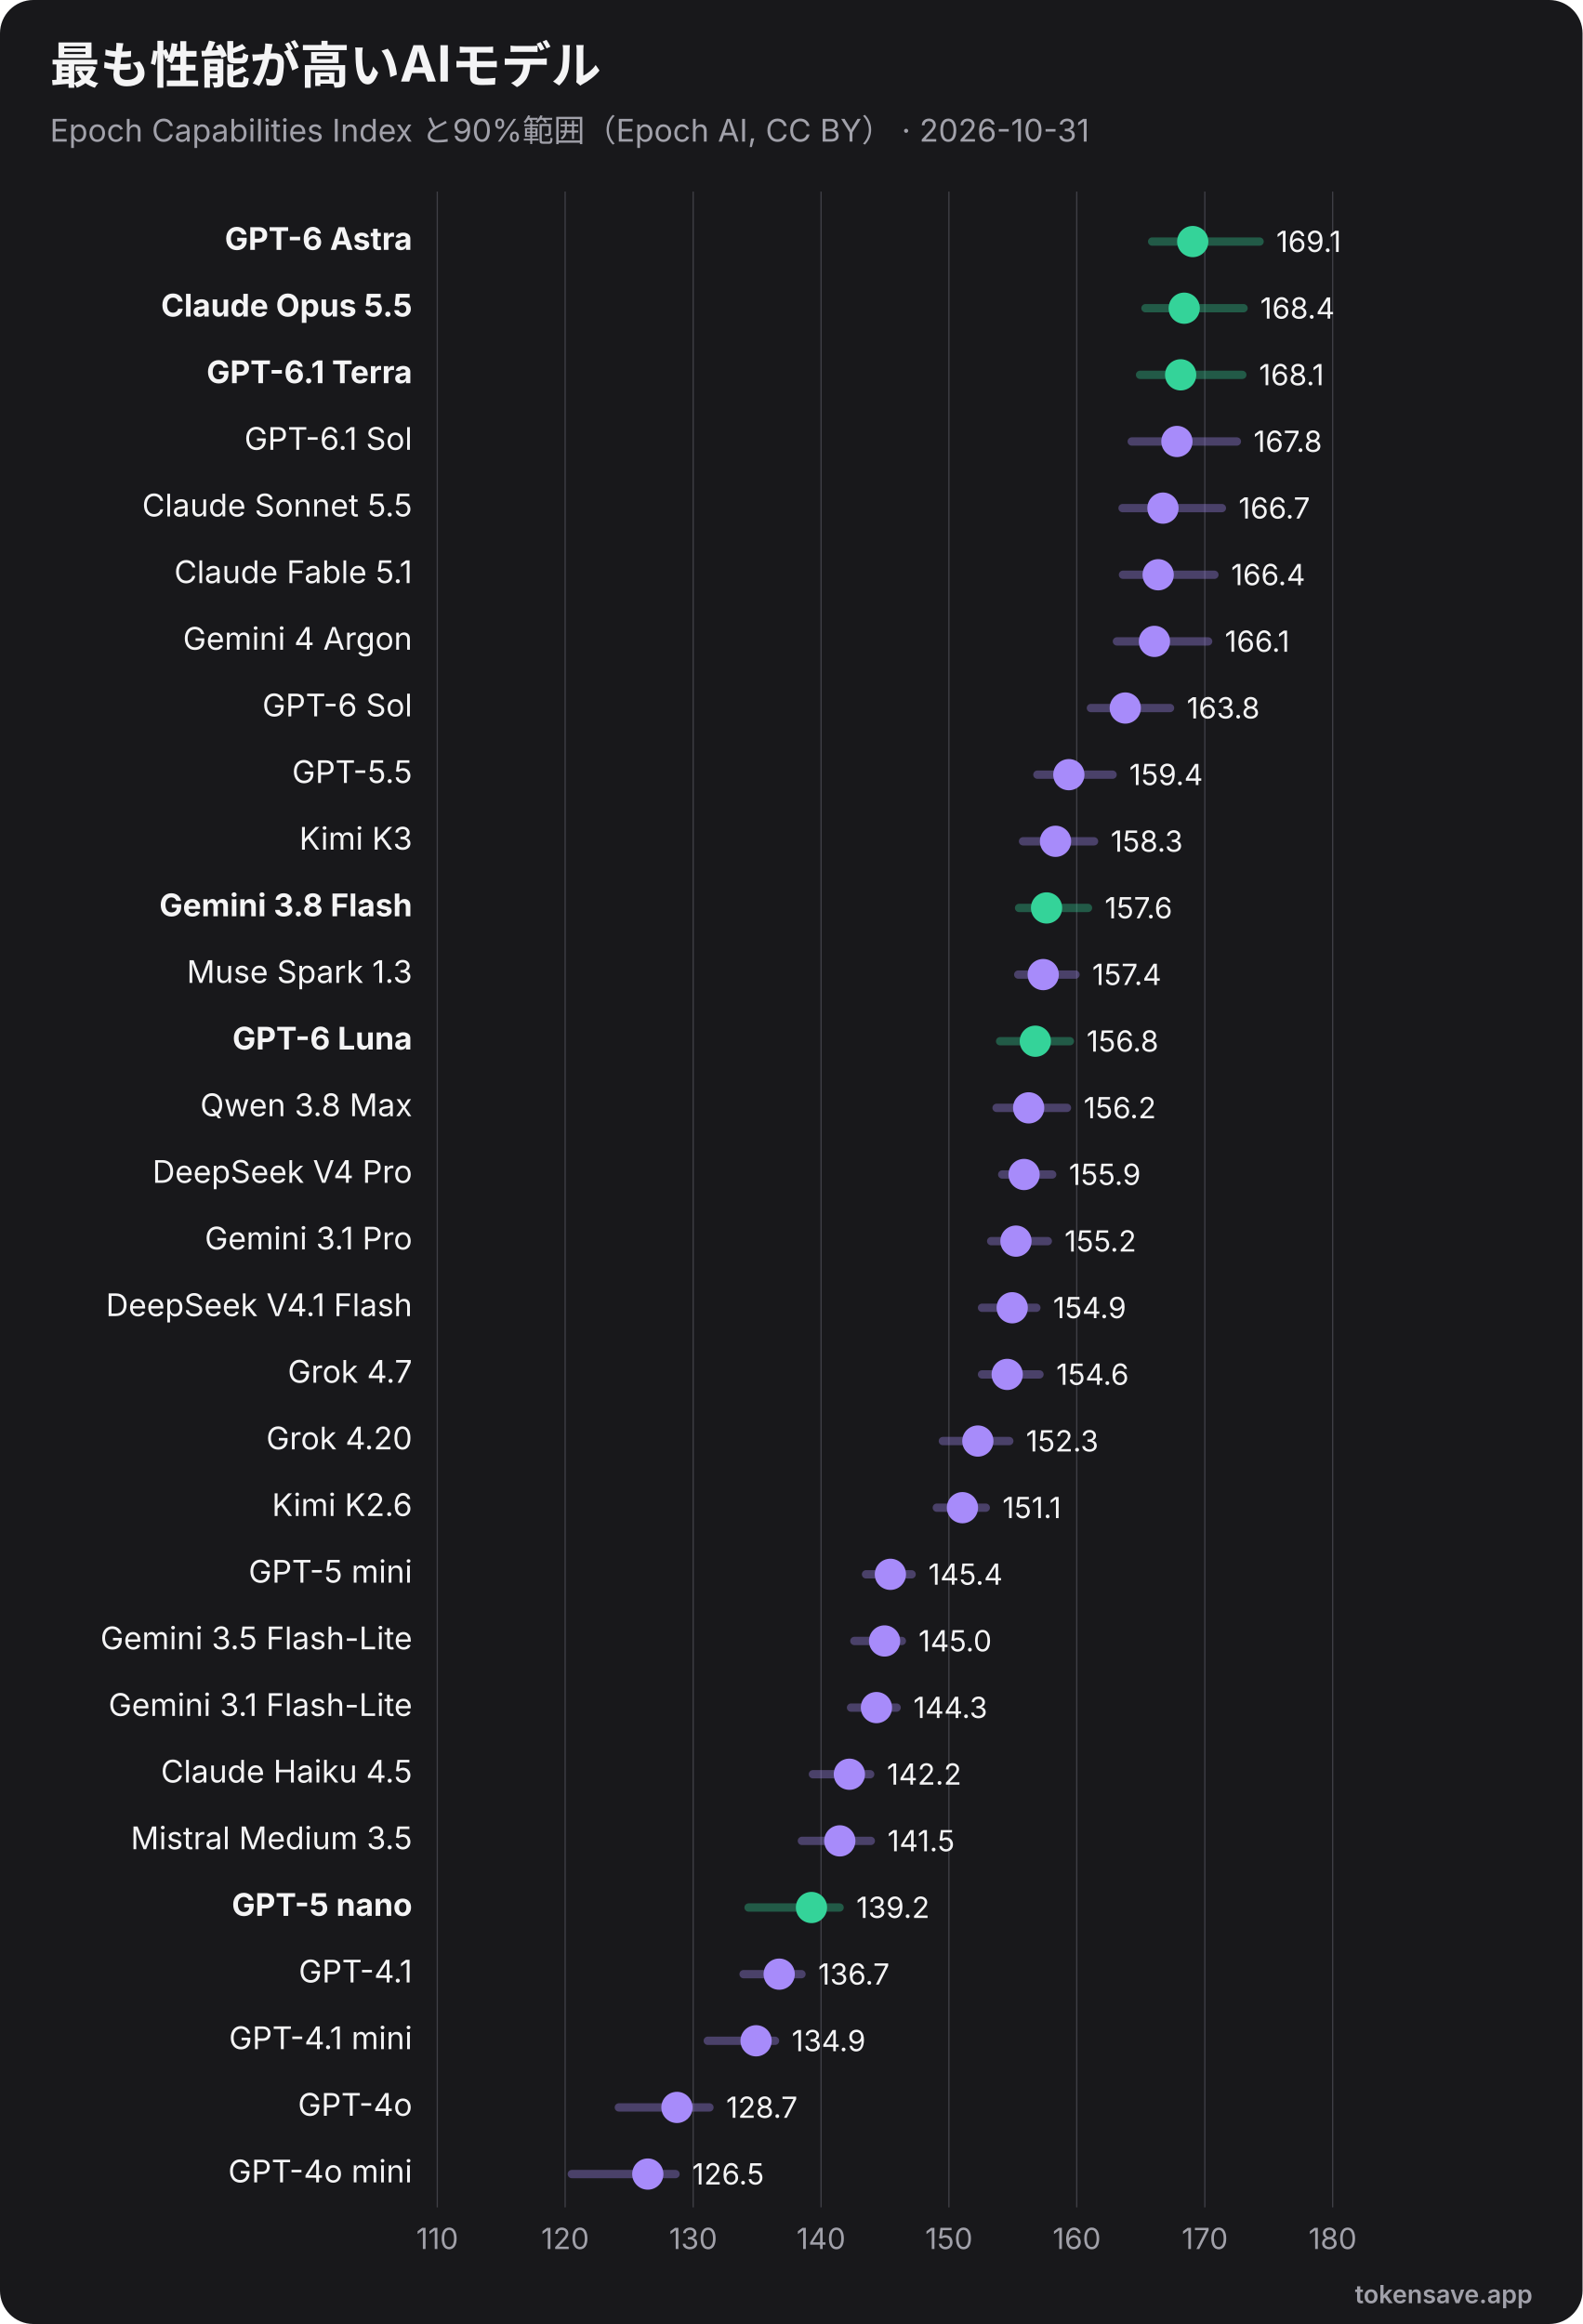
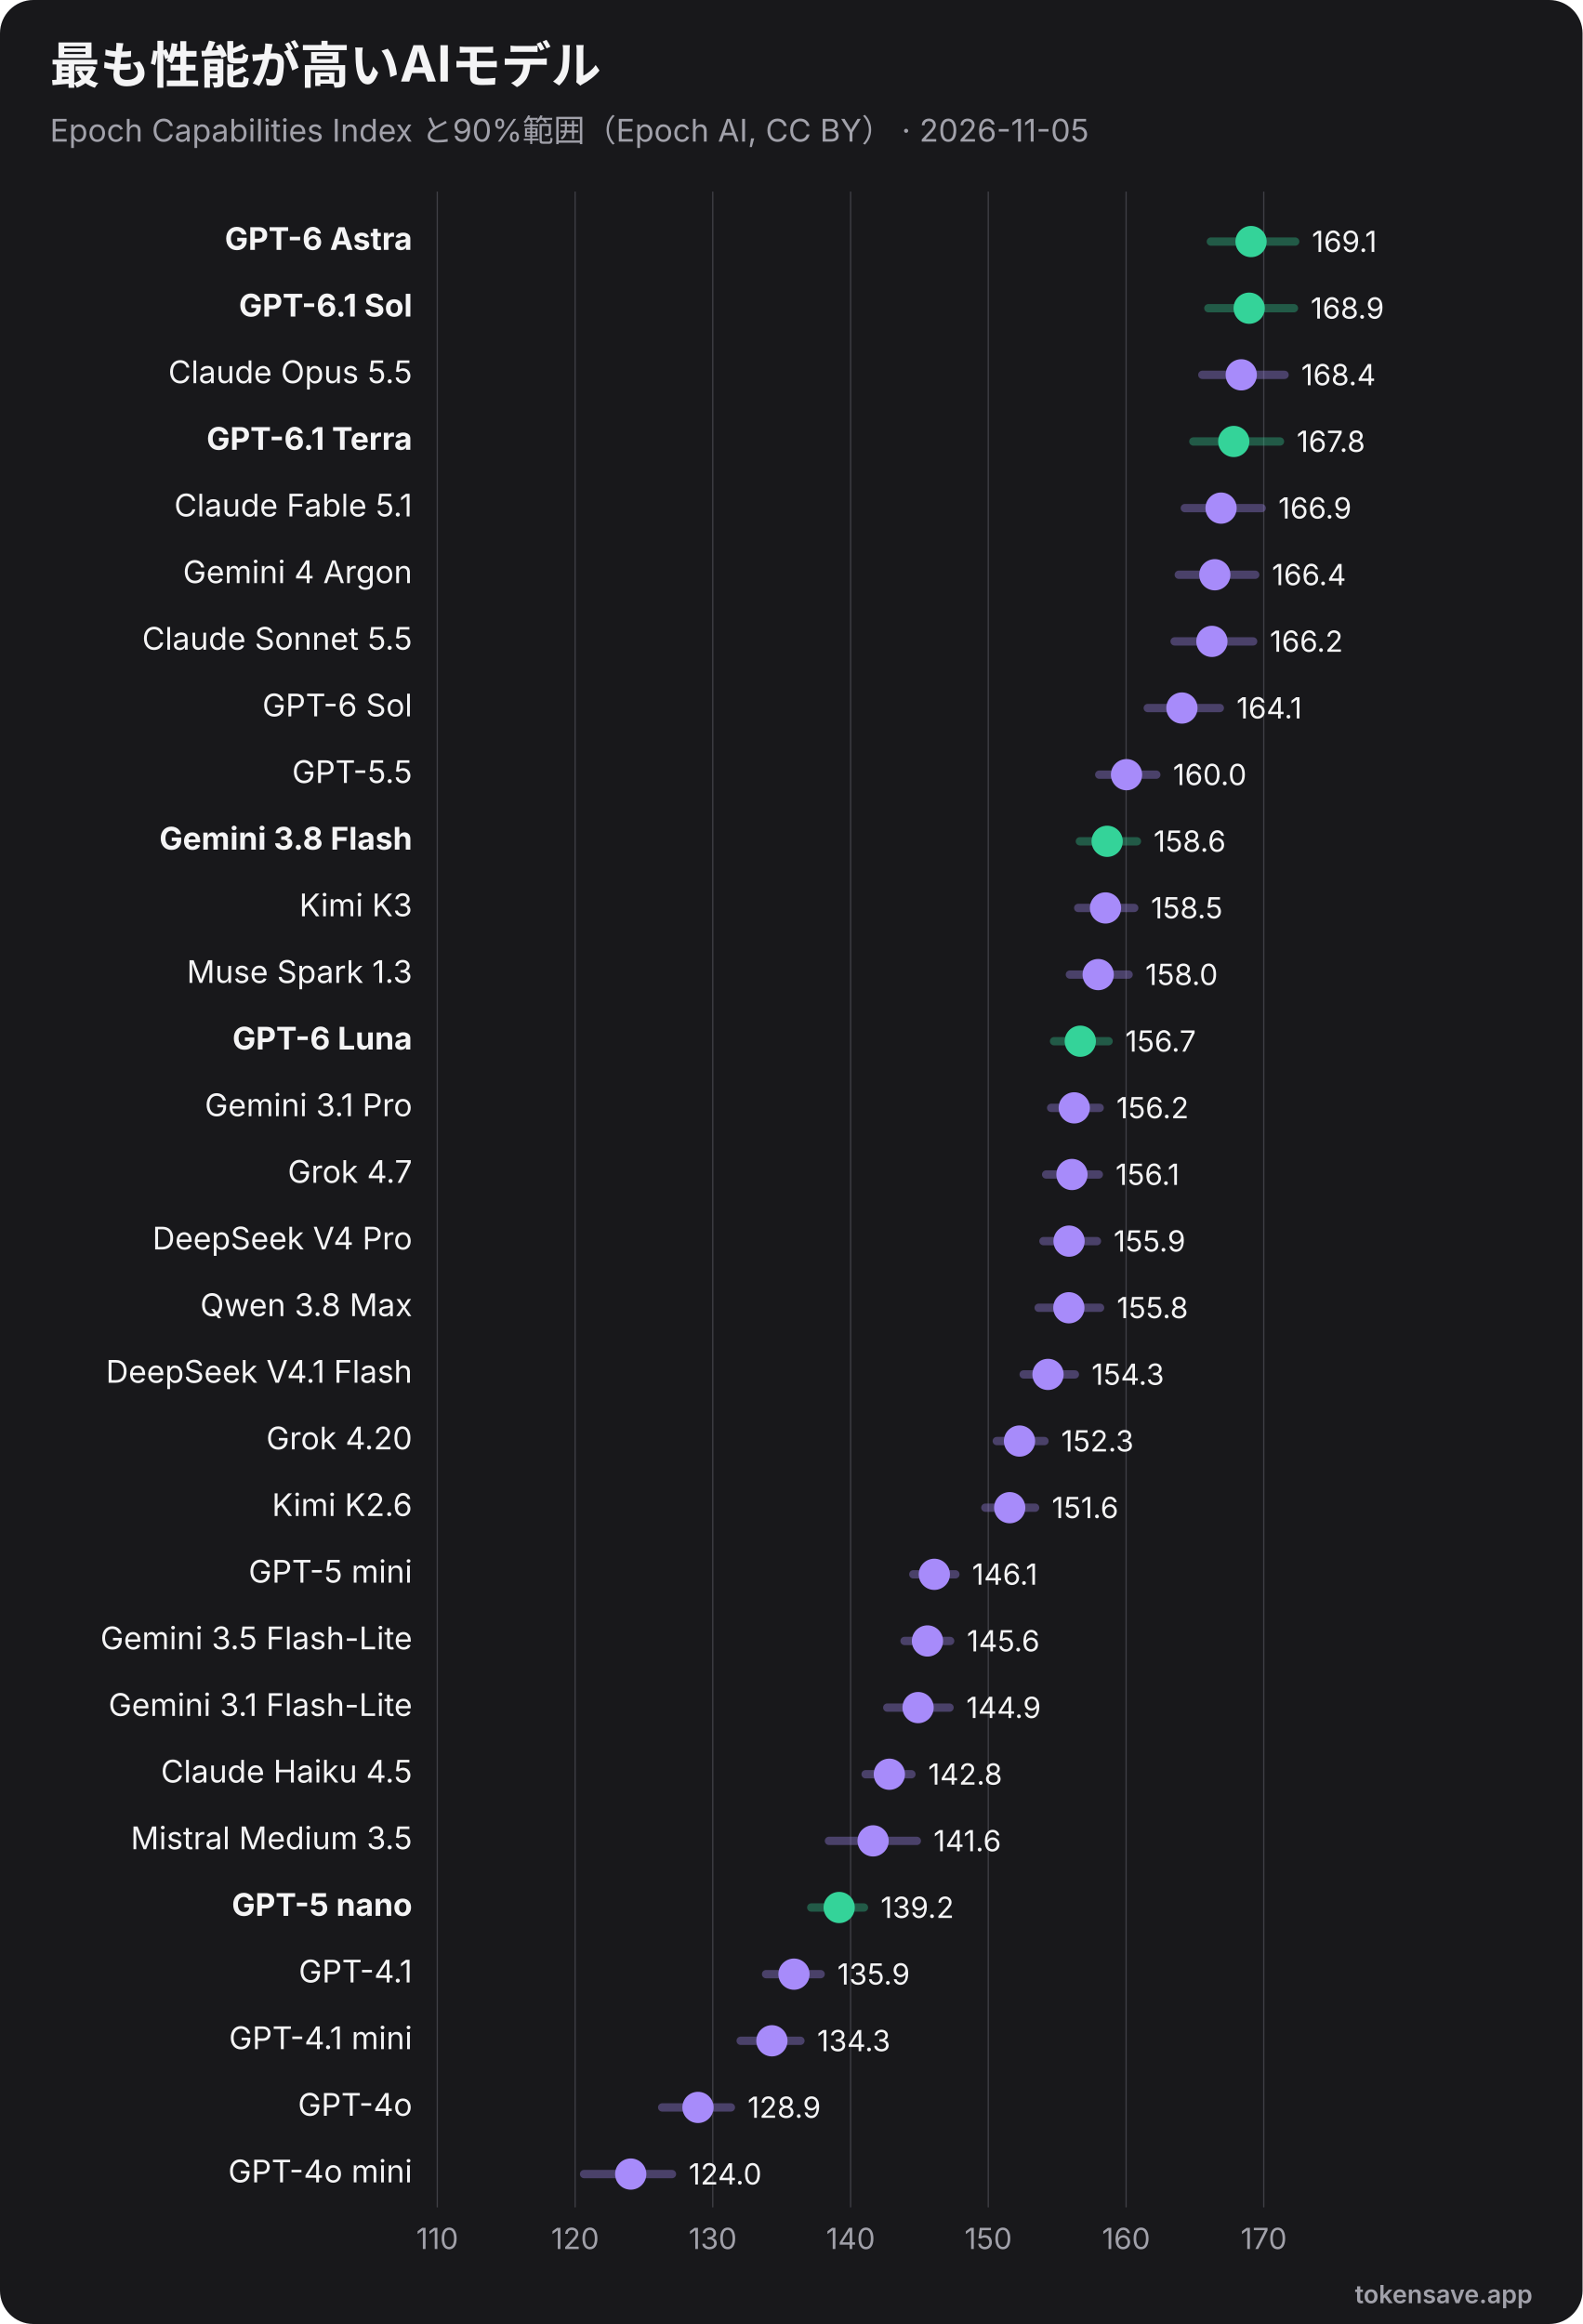
<svg xmlns="http://www.w3.org/2000/svg" viewBox="0 0 760 1116" width="760" height="1116" role="img" font-family="Inter, 'Segoe UI', Helvetica, Arial, sans-serif">
  <rect width="760" height="1116" rx="16" fill="#18181b" />
  <text x="24" y="40" font-size="24" font-weight="700" fill="#f4f4f5">最も性能が高いAIモデル</text>
-   <text x="24" y="68" font-size="15" fill="#a1a1aa">Epoch Capabilities Index と90%範囲（Epoch AI, CC BY） · 2026-10-31</text>
+   <text x="24" y="68" font-size="15" fill="#a1a1aa">Epoch Capabilities Index と90%範囲（Epoch AI, CC BY） · 2026-11-05</text>
  <line x1="210.0" y1="92" x2="210.0" y2="1060" stroke="#3f3f46" stroke-width="0.6" />
  <text x="210.0" y="1080" text-anchor="middle" font-size="14" fill="#a1a1aa">110</text>
-   <line x1="271.4" y1="92" x2="271.4" y2="1060" stroke="#3f3f46" stroke-width="0.6" />
-   <text x="271.4" y="1080" text-anchor="middle" font-size="14" fill="#a1a1aa">120</text>
-   <line x1="332.9" y1="92" x2="332.9" y2="1060" stroke="#3f3f46" stroke-width="0.6" />
-   <text x="332.9" y="1080" text-anchor="middle" font-size="14" fill="#a1a1aa">130</text>
-   <line x1="394.3" y1="92" x2="394.3" y2="1060" stroke="#3f3f46" stroke-width="0.6" />
-   <text x="394.3" y="1080" text-anchor="middle" font-size="14" fill="#a1a1aa">140</text>
-   <line x1="455.7" y1="92" x2="455.7" y2="1060" stroke="#3f3f46" stroke-width="0.6" />
-   <text x="455.7" y="1080" text-anchor="middle" font-size="14" fill="#a1a1aa">150</text>
-   <line x1="517.1" y1="92" x2="517.1" y2="1060" stroke="#3f3f46" stroke-width="0.6" />
-   <text x="517.1" y="1080" text-anchor="middle" font-size="14" fill="#a1a1aa">160</text>
-   <line x1="578.6" y1="92" x2="578.6" y2="1060" stroke="#3f3f46" stroke-width="0.6" />
-   <text x="578.6" y="1080" text-anchor="middle" font-size="14" fill="#a1a1aa">170</text>
-   <line x1="640.0" y1="92" x2="640.0" y2="1060" stroke="#3f3f46" stroke-width="0.6" />
-   <text x="640.0" y="1080" text-anchor="middle" font-size="14" fill="#a1a1aa">180</text>
+   <line x1="276.2" y1="92" x2="276.2" y2="1060" stroke="#3f3f46" stroke-width="0.6" />
+   <text x="276.2" y="1080" text-anchor="middle" font-size="14" fill="#a1a1aa">120</text>
+   <line x1="342.3" y1="92" x2="342.3" y2="1060" stroke="#3f3f46" stroke-width="0.6" />
+   <text x="342.3" y="1080" text-anchor="middle" font-size="14" fill="#a1a1aa">130</text>
+   <line x1="408.5" y1="92" x2="408.5" y2="1060" stroke="#3f3f46" stroke-width="0.6" />
+   <text x="408.5" y="1080" text-anchor="middle" font-size="14" fill="#a1a1aa">140</text>
+   <line x1="474.6" y1="92" x2="474.6" y2="1060" stroke="#3f3f46" stroke-width="0.6" />
+   <text x="474.6" y="1080" text-anchor="middle" font-size="14" fill="#a1a1aa">150</text>
+   <line x1="540.8" y1="92" x2="540.8" y2="1060" stroke="#3f3f46" stroke-width="0.6" />
+   <text x="540.8" y="1080" text-anchor="middle" font-size="14" fill="#a1a1aa">160</text>
+   <line x1="606.9" y1="92" x2="606.9" y2="1060" stroke="#3f3f46" stroke-width="0.6" />
+   <text x="606.9" y="1080" text-anchor="middle" font-size="14" fill="#a1a1aa">170</text>
  <text x="198" y="120.0" text-anchor="end" font-size="15" font-weight="700" fill="#f4f4f5">GPT-6 Astra</text>
-   <line x1="553.3" y1="116.0" x2="604.9" y2="116.0" stroke="#34d399" stroke-width="4" opacity="0.35" stroke-linecap="round" />
-   <circle cx="572.8" cy="116.0" r="7.5" fill="#34d399" />
-   <text x="612.9" y="121.0" font-size="14" fill="#f4f4f5">169.1</text>
-   <text x="198" y="152.0" text-anchor="end" font-size="15" font-weight="700" fill="#f4f4f5">Claude Opus 5.5</text>
-   <line x1="550.1" y1="148.0" x2="597.2" y2="148.0" stroke="#34d399" stroke-width="4" opacity="0.35" stroke-linecap="round" />
-   <circle cx="568.7" cy="148.0" r="7.5" fill="#34d399" />
-   <text x="605.2" y="153.0" font-size="14" fill="#f4f4f5">168.4</text>
-   <text x="198" y="184.0" text-anchor="end" font-size="15" font-weight="700" fill="#f4f4f5">GPT-6.1 Terra</text>
-   <line x1="547.5" y1="180.0" x2="596.6" y2="180.0" stroke="#34d399" stroke-width="4" opacity="0.35" stroke-linecap="round" />
-   <circle cx="567.0" cy="180.0" r="7.5" fill="#34d399" />
-   <text x="604.6" y="185.0" font-size="14" fill="#f4f4f5">168.1</text>
-   <text x="198" y="216.0" text-anchor="end" font-size="15" font-weight="400" fill="#f4f4f5">GPT-6.1 Sol</text>
-   <line x1="543.5" y1="212.0" x2="594.0" y2="212.0" stroke="#a78bfa" stroke-width="4" opacity="0.35" stroke-linecap="round" />
-   <circle cx="565.2" cy="212.0" r="7.5" fill="#a78bfa" />
-   <text x="602.0" y="217.0" font-size="14" fill="#f4f4f5">167.8</text>
-   <text x="198" y="248.0" text-anchor="end" font-size="15" font-weight="400" fill="#f4f4f5">Claude Sonnet 5.5</text>
-   <line x1="539.1" y1="244.0" x2="586.8" y2="244.0" stroke="#a78bfa" stroke-width="4" opacity="0.35" stroke-linecap="round" />
-   <circle cx="558.5" cy="244.0" r="7.5" fill="#a78bfa" />
-   <text x="594.8" y="249.0" font-size="14" fill="#f4f4f5">166.7</text>
-   <text x="198" y="280.0" text-anchor="end" font-size="15" font-weight="400" fill="#f4f4f5">Claude Fable 5.1</text>
-   <line x1="539.3" y1="276.0" x2="583.2" y2="276.0" stroke="#a78bfa" stroke-width="4" opacity="0.35" stroke-linecap="round" />
-   <circle cx="556.2" cy="276.0" r="7.5" fill="#a78bfa" />
-   <text x="591.2" y="281.0" font-size="14" fill="#f4f4f5">166.4</text>
-   <text x="198" y="312.0" text-anchor="end" font-size="15" font-weight="400" fill="#f4f4f5">Gemini 4 Argon</text>
-   <line x1="536.4" y1="308.0" x2="580.2" y2="308.0" stroke="#a78bfa" stroke-width="4" opacity="0.35" stroke-linecap="round" />
-   <circle cx="554.4" cy="308.0" r="7.5" fill="#a78bfa" />
-   <text x="588.2" y="313.0" font-size="14" fill="#f4f4f5">166.1</text>
+   <line x1="581.5" y1="116.0" x2="622.0" y2="116.0" stroke="#34d399" stroke-width="4" opacity="0.35" stroke-linecap="round" />
+   <circle cx="600.8" cy="116.0" r="7.5" fill="#34d399" />
+   <text x="630.0" y="121.0" font-size="14" fill="#f4f4f5">169.1</text>
+   <text x="198" y="152.0" text-anchor="end" font-size="15" font-weight="700" fill="#f4f4f5">GPT-6.1 Sol</text>
+   <line x1="580.3" y1="148.0" x2="621.4" y2="148.0" stroke="#34d399" stroke-width="4" opacity="0.35" stroke-linecap="round" />
+   <circle cx="599.9" cy="148.0" r="7.5" fill="#34d399" />
+   <text x="629.4" y="153.0" font-size="14" fill="#f4f4f5">168.9</text>
+   <text x="198" y="184.0" text-anchor="end" font-size="15" font-weight="400" fill="#f4f4f5">Claude Opus 5.5</text>
+   <line x1="577.4" y1="180.0" x2="616.9" y2="180.0" stroke="#a78bfa" stroke-width="4" opacity="0.35" stroke-linecap="round" />
+   <circle cx="596.1" cy="180.0" r="7.5" fill="#a78bfa" />
+   <text x="624.9" y="185.0" font-size="14" fill="#f4f4f5">168.4</text>
+   <text x="198" y="216.0" text-anchor="end" font-size="15" font-weight="700" fill="#f4f4f5">GPT-6.1 Terra</text>
+   <line x1="573.1" y1="212.0" x2="614.7" y2="212.0" stroke="#34d399" stroke-width="4" opacity="0.35" stroke-linecap="round" />
+   <circle cx="592.5" cy="212.0" r="7.5" fill="#34d399" />
+   <text x="622.7" y="217.0" font-size="14" fill="#f4f4f5">167.8</text>
+   <text x="198" y="248.0" text-anchor="end" font-size="15" font-weight="400" fill="#f4f4f5">Claude Fable 5.1</text>
+   <line x1="569.0" y1="244.0" x2="605.9" y2="244.0" stroke="#a78bfa" stroke-width="4" opacity="0.35" stroke-linecap="round" />
+   <circle cx="586.4" cy="244.0" r="7.5" fill="#a78bfa" />
+   <text x="613.9" y="249.0" font-size="14" fill="#f4f4f5">166.9</text>
+   <text x="198" y="280.0" text-anchor="end" font-size="15" font-weight="400" fill="#f4f4f5">Gemini 4 Argon</text>
+   <line x1="566.1" y1="276.0" x2="602.8" y2="276.0" stroke="#a78bfa" stroke-width="4" opacity="0.35" stroke-linecap="round" />
+   <circle cx="583.4" cy="276.0" r="7.5" fill="#a78bfa" />
+   <text x="610.8" y="281.0" font-size="14" fill="#f4f4f5">166.4</text>
+   <text x="198" y="312.0" text-anchor="end" font-size="15" font-weight="400" fill="#f4f4f5">Claude Sonnet 5.5</text>
+   <line x1="564.1" y1="308.0" x2="601.8" y2="308.0" stroke="#a78bfa" stroke-width="4" opacity="0.35" stroke-linecap="round" />
+   <circle cx="582.0" cy="308.0" r="7.5" fill="#a78bfa" />
+   <text x="609.8" y="313.0" font-size="14" fill="#f4f4f5">166.2</text>
  <text x="198" y="344.0" text-anchor="end" font-size="15" font-weight="400" fill="#f4f4f5">GPT-6 Sol</text>
-   <line x1="523.9" y1="340.0" x2="561.9" y2="340.0" stroke="#a78bfa" stroke-width="4" opacity="0.35" stroke-linecap="round" />
-   <circle cx="540.4" cy="340.0" r="7.5" fill="#a78bfa" />
-   <text x="569.9" y="345.0" font-size="14" fill="#f4f4f5">163.8</text>
+   <line x1="551.2" y1="340.0" x2="585.8" y2="340.0" stroke="#a78bfa" stroke-width="4" opacity="0.35" stroke-linecap="round" />
+   <circle cx="567.6" cy="340.0" r="7.5" fill="#a78bfa" />
+   <text x="593.8" y="345.0" font-size="14" fill="#f4f4f5">164.1</text>
  <text x="198" y="376.0" text-anchor="end" font-size="15" font-weight="400" fill="#f4f4f5">GPT-5.5</text>
-   <line x1="498.2" y1="372.0" x2="534.3" y2="372.0" stroke="#a78bfa" stroke-width="4" opacity="0.35" stroke-linecap="round" />
-   <circle cx="513.3" cy="372.0" r="7.5" fill="#a78bfa" />
-   <text x="542.3" y="377.0" font-size="14" fill="#f4f4f5">159.4</text>
-   <text x="198" y="408.0" text-anchor="end" font-size="15" font-weight="400" fill="#f4f4f5">Kimi K3</text>
-   <line x1="491.3" y1="404.0" x2="525.4" y2="404.0" stroke="#a78bfa" stroke-width="4" opacity="0.35" stroke-linecap="round" />
-   <circle cx="506.9" cy="404.0" r="7.5" fill="#a78bfa" />
-   <text x="533.4" y="409.0" font-size="14" fill="#f4f4f5">158.3</text>
-   <text x="198" y="440.0" text-anchor="end" font-size="15" font-weight="700" fill="#f4f4f5">Gemini 3.8 Flash</text>
-   <line x1="489.4" y1="436.0" x2="522.5" y2="436.0" stroke="#34d399" stroke-width="4" opacity="0.35" stroke-linecap="round" />
-   <circle cx="502.6" cy="436.0" r="7.5" fill="#34d399" />
-   <text x="530.5" y="441.0" font-size="14" fill="#f4f4f5">157.6</text>
+   <line x1="527.9" y1="372.0" x2="555.3" y2="372.0" stroke="#a78bfa" stroke-width="4" opacity="0.35" stroke-linecap="round" />
+   <circle cx="541.0" cy="372.0" r="7.5" fill="#a78bfa" />
+   <text x="563.3" y="377.0" font-size="14" fill="#f4f4f5">160.0</text>
+   <text x="198" y="408.0" text-anchor="end" font-size="15" font-weight="700" fill="#f4f4f5">Gemini 3.8 Flash</text>
+   <line x1="518.6" y1="404.0" x2="546.0" y2="404.0" stroke="#34d399" stroke-width="4" opacity="0.35" stroke-linecap="round" />
+   <circle cx="531.7" cy="404.0" r="7.5" fill="#34d399" />
+   <text x="554.0" y="409.0" font-size="14" fill="#f4f4f5">158.6</text>
+   <text x="198" y="440.0" text-anchor="end" font-size="15" font-weight="400" fill="#f4f4f5">Kimi K3</text>
+   <line x1="517.8" y1="436.0" x2="544.7" y2="436.0" stroke="#a78bfa" stroke-width="4" opacity="0.35" stroke-linecap="round" />
+   <circle cx="530.9" cy="436.0" r="7.5" fill="#a78bfa" />
+   <text x="552.7" y="441.0" font-size="14" fill="#f4f4f5">158.5</text>
  <text x="198" y="472.0" text-anchor="end" font-size="15" font-weight="400" fill="#f4f4f5">Muse Spark 1.3</text>
-   <line x1="489.0" y1="468.0" x2="516.5" y2="468.0" stroke="#a78bfa" stroke-width="4" opacity="0.35" stroke-linecap="round" />
-   <circle cx="501.0" cy="468.0" r="7.5" fill="#a78bfa" />
-   <text x="524.5" y="473.0" font-size="14" fill="#f4f4f5">157.4</text>
+   <line x1="513.8" y1="468.0" x2="542.0" y2="468.0" stroke="#a78bfa" stroke-width="4" opacity="0.35" stroke-linecap="round" />
+   <circle cx="527.4" cy="468.0" r="7.5" fill="#a78bfa" />
+   <text x="550.0" y="473.0" font-size="14" fill="#f4f4f5">158.0</text>
  <text x="198" y="504.0" text-anchor="end" font-size="15" font-weight="700" fill="#f4f4f5">GPT-6 Luna</text>
-   <line x1="480.3" y1="500.0" x2="513.8" y2="500.0" stroke="#34d399" stroke-width="4" opacity="0.35" stroke-linecap="round" />
-   <circle cx="497.2" cy="500.0" r="7.5" fill="#34d399" />
-   <text x="521.8" y="505.0" font-size="14" fill="#f4f4f5">156.8</text>
-   <text x="198" y="536.0" text-anchor="end" font-size="15" font-weight="400" fill="#f4f4f5">Qwen 3.8 Max</text>
-   <line x1="478.6" y1="532.0" x2="512.4" y2="532.0" stroke="#a78bfa" stroke-width="4" opacity="0.35" stroke-linecap="round" />
-   <circle cx="494.0" cy="532.0" r="7.5" fill="#a78bfa" />
-   <text x="520.4" y="537.0" font-size="14" fill="#f4f4f5">156.2</text>
-   <text x="198" y="568.0" text-anchor="end" font-size="15" font-weight="400" fill="#f4f4f5">DeepSeek V4 Pro</text>
-   <line x1="481.3" y1="564.0" x2="505.3" y2="564.0" stroke="#a78bfa" stroke-width="4" opacity="0.35" stroke-linecap="round" />
-   <circle cx="491.8" cy="564.0" r="7.5" fill="#a78bfa" />
-   <text x="513.3" y="569.0" font-size="14" fill="#f4f4f5">155.9</text>
-   <text x="198" y="600.0" text-anchor="end" font-size="15" font-weight="400" fill="#f4f4f5">Gemini 3.1 Pro</text>
-   <line x1="476.0" y1="596.0" x2="503.2" y2="596.0" stroke="#a78bfa" stroke-width="4" opacity="0.35" stroke-linecap="round" />
-   <circle cx="487.9" cy="596.0" r="7.5" fill="#a78bfa" />
-   <text x="511.2" y="601.0" font-size="14" fill="#f4f4f5">155.2</text>
-   <text x="198" y="632.0" text-anchor="end" font-size="15" font-weight="400" fill="#f4f4f5">DeepSeek V4.1 Flash</text>
-   <line x1="471.6" y1="628.0" x2="497.7" y2="628.0" stroke="#a78bfa" stroke-width="4" opacity="0.35" stroke-linecap="round" />
-   <circle cx="486.1" cy="628.0" r="7.5" fill="#a78bfa" />
-   <text x="505.7" y="633.0" font-size="14" fill="#f4f4f5">154.9</text>
-   <text x="198" y="664.0" text-anchor="end" font-size="15" font-weight="400" fill="#f4f4f5">Grok 4.7</text>
-   <line x1="471.6" y1="660.0" x2="499.2" y2="660.0" stroke="#a78bfa" stroke-width="4" opacity="0.35" stroke-linecap="round" />
-   <circle cx="483.7" cy="660.0" r="7.5" fill="#a78bfa" />
-   <text x="507.2" y="665.0" font-size="14" fill="#f4f4f5">154.6</text>
+   <line x1="506.2" y1="500.0" x2="532.4" y2="500.0" stroke="#34d399" stroke-width="4" opacity="0.35" stroke-linecap="round" />
+   <circle cx="518.8" cy="500.0" r="7.5" fill="#34d399" />
+   <text x="540.4" y="505.0" font-size="14" fill="#f4f4f5">156.7</text>
+   <text x="198" y="536.0" text-anchor="end" font-size="15" font-weight="400" fill="#f4f4f5">Gemini 3.1 Pro</text>
+   <line x1="504.8" y1="532.0" x2="528.1" y2="532.0" stroke="#a78bfa" stroke-width="4" opacity="0.35" stroke-linecap="round" />
+   <circle cx="515.9" cy="532.0" r="7.5" fill="#a78bfa" />
+   <text x="536.1" y="537.0" font-size="14" fill="#f4f4f5">156.2</text>
+   <text x="198" y="568.0" text-anchor="end" font-size="15" font-weight="400" fill="#f4f4f5">Grok 4.7</text>
+   <line x1="502.4" y1="564.0" x2="527.7" y2="564.0" stroke="#a78bfa" stroke-width="4" opacity="0.35" stroke-linecap="round" />
+   <circle cx="514.8" cy="564.0" r="7.5" fill="#a78bfa" />
+   <text x="535.7" y="569.0" font-size="14" fill="#f4f4f5">156.1</text>
+   <text x="198" y="600.0" text-anchor="end" font-size="15" font-weight="400" fill="#f4f4f5">DeepSeek V4 Pro</text>
+   <line x1="501.1" y1="596.0" x2="526.8" y2="596.0" stroke="#a78bfa" stroke-width="4" opacity="0.35" stroke-linecap="round" />
+   <circle cx="513.4" cy="596.0" r="7.5" fill="#a78bfa" />
+   <text x="534.8" y="601.0" font-size="14" fill="#f4f4f5">155.9</text>
+   <text x="198" y="632.0" text-anchor="end" font-size="15" font-weight="400" fill="#f4f4f5">Qwen 3.8 Max</text>
+   <line x1="498.8" y1="628.0" x2="528.3" y2="628.0" stroke="#a78bfa" stroke-width="4" opacity="0.35" stroke-linecap="round" />
+   <circle cx="513.3" cy="628.0" r="7.5" fill="#a78bfa" />
+   <text x="536.3" y="633.0" font-size="14" fill="#f4f4f5">155.8</text>
+   <text x="198" y="664.0" text-anchor="end" font-size="15" font-weight="400" fill="#f4f4f5">DeepSeek V4.1 Flash</text>
+   <line x1="491.6" y1="660.0" x2="516.2" y2="660.0" stroke="#a78bfa" stroke-width="4" opacity="0.35" stroke-linecap="round" />
+   <circle cx="503.3" cy="660.0" r="7.5" fill="#a78bfa" />
+   <text x="524.2" y="665.0" font-size="14" fill="#f4f4f5">154.3</text>
  <text x="198" y="696.0" text-anchor="end" font-size="15" font-weight="400" fill="#f4f4f5">Grok 4.20</text>
-   <line x1="452.8" y1="692.0" x2="484.7" y2="692.0" stroke="#a78bfa" stroke-width="4" opacity="0.35" stroke-linecap="round" />
-   <circle cx="469.6" cy="692.0" r="7.5" fill="#a78bfa" />
-   <text x="492.7" y="697.0" font-size="14" fill="#f4f4f5">152.3</text>
+   <line x1="478.7" y1="692.0" x2="501.6" y2="692.0" stroke="#a78bfa" stroke-width="4" opacity="0.35" stroke-linecap="round" />
+   <circle cx="489.6" cy="692.0" r="7.5" fill="#a78bfa" />
+   <text x="509.6" y="697.0" font-size="14" fill="#f4f4f5">152.3</text>
  <text x="198" y="728.0" text-anchor="end" font-size="15" font-weight="400" fill="#f4f4f5">Kimi K2.6</text>
-   <line x1="449.9" y1="724.0" x2="473.4" y2="724.0" stroke="#a78bfa" stroke-width="4" opacity="0.35" stroke-linecap="round" />
-   <circle cx="462.2" cy="724.0" r="7.5" fill="#a78bfa" />
-   <text x="481.4" y="729.0" font-size="14" fill="#f4f4f5">151.1</text>
+   <line x1="473.2" y1="724.0" x2="497.1" y2="724.0" stroke="#a78bfa" stroke-width="4" opacity="0.35" stroke-linecap="round" />
+   <circle cx="484.9" cy="724.0" r="7.5" fill="#a78bfa" />
+   <text x="505.1" y="729.0" font-size="14" fill="#f4f4f5">151.6</text>
  <text x="198" y="760.0" text-anchor="end" font-size="15" font-weight="400" fill="#f4f4f5">GPT-5 mini</text>
-   <line x1="415.9" y1="756.0" x2="437.8" y2="756.0" stroke="#a78bfa" stroke-width="4" opacity="0.35" stroke-linecap="round" />
-   <circle cx="427.6" cy="756.0" r="7.5" fill="#a78bfa" />
-   <text x="445.8" y="761.0" font-size="14" fill="#f4f4f5">145.4</text>
+   <line x1="438.6" y1="756.0" x2="458.8" y2="756.0" stroke="#a78bfa" stroke-width="4" opacity="0.35" stroke-linecap="round" />
+   <circle cx="448.7" cy="756.0" r="7.5" fill="#a78bfa" />
+   <text x="466.8" y="761.0" font-size="14" fill="#f4f4f5">146.1</text>
  <text x="198" y="792.0" text-anchor="end" font-size="15" font-weight="400" fill="#f4f4f5">Gemini 3.5 Flash-Lite</text>
-   <line x1="410.3" y1="788.0" x2="433.1" y2="788.0" stroke="#a78bfa" stroke-width="4" opacity="0.35" stroke-linecap="round" />
-   <circle cx="424.8" cy="788.0" r="7.5" fill="#a78bfa" />
-   <text x="441.1" y="793.0" font-size="14" fill="#f4f4f5">145.0</text>
+   <line x1="434.4" y1="788.0" x2="456.3" y2="788.0" stroke="#a78bfa" stroke-width="4" opacity="0.35" stroke-linecap="round" />
+   <circle cx="445.4" cy="788.0" r="7.5" fill="#a78bfa" />
+   <text x="464.3" y="793.0" font-size="14" fill="#f4f4f5">145.6</text>
  <text x="198" y="824.0" text-anchor="end" font-size="15" font-weight="400" fill="#f4f4f5">Gemini 3.1 Flash-Lite</text>
-   <line x1="408.7" y1="820.0" x2="430.6" y2="820.0" stroke="#a78bfa" stroke-width="4" opacity="0.35" stroke-linecap="round" />
-   <circle cx="420.9" cy="820.0" r="7.5" fill="#a78bfa" />
-   <text x="438.6" y="825.0" font-size="14" fill="#f4f4f5">144.3</text>
+   <line x1="426.1" y1="820.0" x2="456.0" y2="820.0" stroke="#a78bfa" stroke-width="4" opacity="0.35" stroke-linecap="round" />
+   <circle cx="440.9" cy="820.0" r="7.5" fill="#a78bfa" />
+   <text x="464.0" y="825.0" font-size="14" fill="#f4f4f5">144.9</text>
  <text x="198" y="856.0" text-anchor="end" font-size="15" font-weight="400" fill="#f4f4f5">Claude Haiku 4.5</text>
-   <line x1="390.4" y1="852.0" x2="417.9" y2="852.0" stroke="#a78bfa" stroke-width="4" opacity="0.35" stroke-linecap="round" />
-   <circle cx="407.9" cy="852.0" r="7.5" fill="#a78bfa" />
-   <text x="425.9" y="857.0" font-size="14" fill="#f4f4f5">142.2</text>
+   <line x1="415.7" y1="852.0" x2="437.7" y2="852.0" stroke="#a78bfa" stroke-width="4" opacity="0.35" stroke-linecap="round" />
+   <circle cx="427.1" cy="852.0" r="7.5" fill="#a78bfa" />
+   <text x="445.7" y="857.0" font-size="14" fill="#f4f4f5">142.8</text>
  <text x="198" y="888.0" text-anchor="end" font-size="15" font-weight="400" fill="#f4f4f5">Mistral Medium 3.5</text>
-   <line x1="385.1" y1="884.0" x2="418.2" y2="884.0" stroke="#a78bfa" stroke-width="4" opacity="0.35" stroke-linecap="round" />
-   <circle cx="403.3" cy="884.0" r="7.5" fill="#a78bfa" />
-   <text x="426.2" y="889.0" font-size="14" fill="#f4f4f5">141.5</text>
+   <line x1="398.1" y1="884.0" x2="440.3" y2="884.0" stroke="#a78bfa" stroke-width="4" opacity="0.35" stroke-linecap="round" />
+   <circle cx="419.3" cy="884.0" r="7.5" fill="#a78bfa" />
+   <text x="448.3" y="889.0" font-size="14" fill="#f4f4f5">141.6</text>
  <text x="198" y="920.0" text-anchor="end" font-size="15" font-weight="700" fill="#f4f4f5">GPT-5 nano</text>
-   <line x1="359.5" y1="916.0" x2="403.2" y2="916.0" stroke="#34d399" stroke-width="4" opacity="0.35" stroke-linecap="round" />
-   <circle cx="389.7" cy="916.0" r="7.5" fill="#34d399" />
-   <text x="411.2" y="921.0" font-size="14" fill="#f4f4f5">139.2</text>
+   <line x1="389.6" y1="916.0" x2="414.9" y2="916.0" stroke="#34d399" stroke-width="4" opacity="0.35" stroke-linecap="round" />
+   <circle cx="403.0" cy="916.0" r="7.5" fill="#34d399" />
+   <text x="422.9" y="921.0" font-size="14" fill="#f4f4f5">139.2</text>
  <text x="198" y="952.0" text-anchor="end" font-size="15" font-weight="400" fill="#f4f4f5">GPT-4.1</text>
-   <line x1="357.1" y1="948.0" x2="384.9" y2="948.0" stroke="#a78bfa" stroke-width="4" opacity="0.35" stroke-linecap="round" />
-   <circle cx="374.2" cy="948.0" r="7.5" fill="#a78bfa" />
-   <text x="392.9" y="953.0" font-size="14" fill="#f4f4f5">136.7</text>
+   <line x1="367.9" y1="948.0" x2="394.1" y2="948.0" stroke="#a78bfa" stroke-width="4" opacity="0.35" stroke-linecap="round" />
+   <circle cx="381.3" cy="948.0" r="7.5" fill="#a78bfa" />
+   <text x="402.1" y="953.0" font-size="14" fill="#f4f4f5">135.9</text>
  <text x="198" y="984.0" text-anchor="end" font-size="15" font-weight="400" fill="#f4f4f5">GPT-4.1 mini</text>
-   <line x1="339.9" y1="980.0" x2="372.2" y2="980.0" stroke="#a78bfa" stroke-width="4" opacity="0.35" stroke-linecap="round" />
-   <circle cx="363.1" cy="980.0" r="7.5" fill="#a78bfa" />
-   <text x="380.2" y="985.0" font-size="14" fill="#f4f4f5">134.9</text>
+   <line x1="355.7" y1="980.0" x2="384.4" y2="980.0" stroke="#a78bfa" stroke-width="4" opacity="0.35" stroke-linecap="round" />
+   <circle cx="370.7" cy="980.0" r="7.5" fill="#a78bfa" />
+   <text x="392.4" y="985.0" font-size="14" fill="#f4f4f5">134.3</text>
  <text x="198" y="1016.0" text-anchor="end" font-size="15" font-weight="400" fill="#f4f4f5">GPT-4o</text>
-   <line x1="297.2" y1="1012.0" x2="340.7" y2="1012.0" stroke="#a78bfa" stroke-width="4" opacity="0.35" stroke-linecap="round" />
-   <circle cx="325.1" cy="1012.0" r="7.5" fill="#a78bfa" />
-   <text x="348.7" y="1017.0" font-size="14" fill="#f4f4f5">128.7</text>
+   <line x1="318.0" y1="1012.0" x2="351.0" y2="1012.0" stroke="#a78bfa" stroke-width="4" opacity="0.35" stroke-linecap="round" />
+   <circle cx="335.2" cy="1012.0" r="7.5" fill="#a78bfa" />
+   <text x="359.0" y="1017.0" font-size="14" fill="#f4f4f5">128.9</text>
  <text x="198" y="1048.0" text-anchor="end" font-size="15" font-weight="400" fill="#f4f4f5">GPT-4o mini</text>
-   <line x1="274.6" y1="1044.0" x2="324.4" y2="1044.0" stroke="#a78bfa" stroke-width="4" opacity="0.35" stroke-linecap="round" />
-   <circle cx="311.1" cy="1044.0" r="7.5" fill="#a78bfa" />
-   <text x="332.4" y="1049.0" font-size="14" fill="#f4f4f5">126.5</text>
+   <line x1="280.5" y1="1044.0" x2="322.7" y2="1044.0" stroke="#a78bfa" stroke-width="4" opacity="0.35" stroke-linecap="round" />
+   <circle cx="302.9" cy="1044.0" r="7.5" fill="#a78bfa" />
+   <text x="330.7" y="1049.0" font-size="14" fill="#f4f4f5">124.0</text>
  <text x="736" y="1106" text-anchor="end" font-size="12" font-weight="600" fill="#a1a1aa">tokensave.app</text>
</svg>
